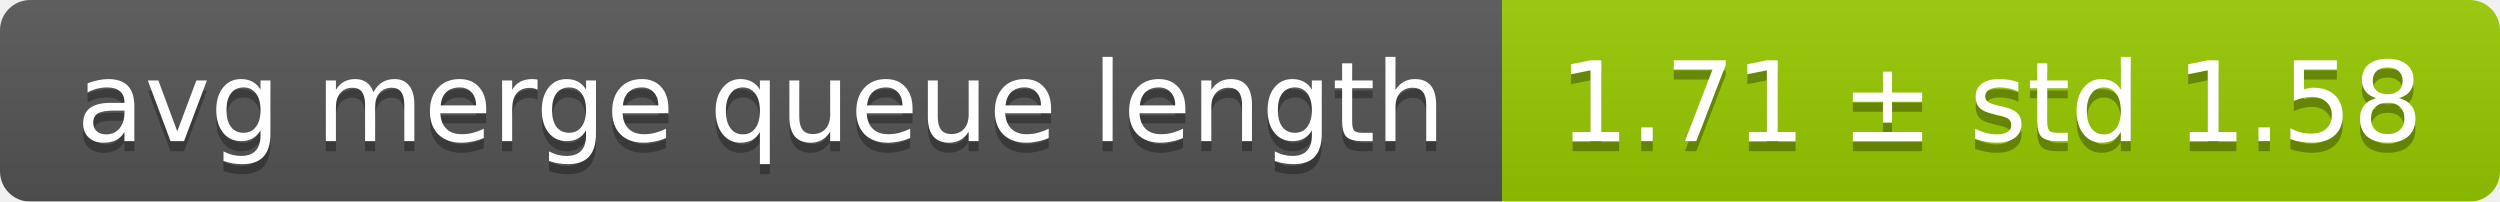
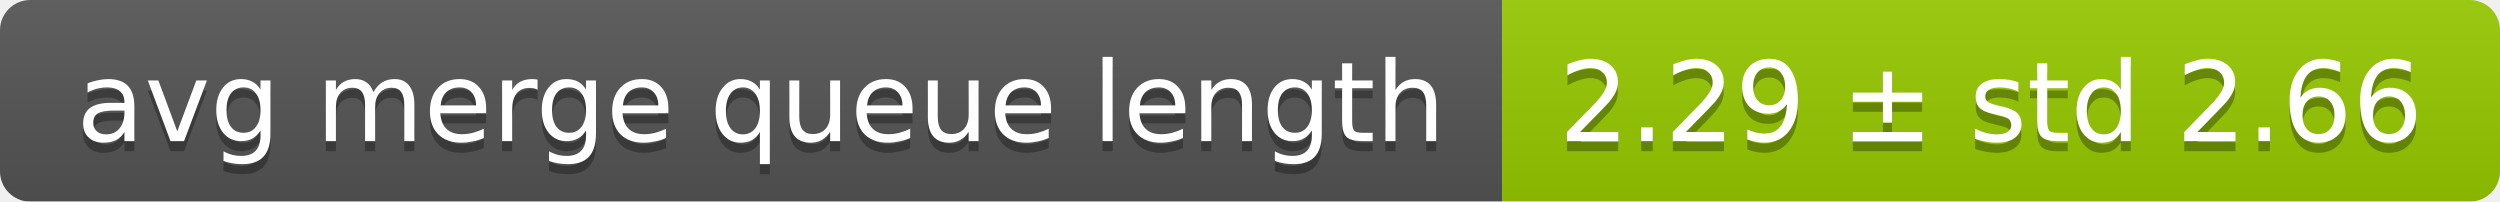
<svg xmlns="http://www.w3.org/2000/svg" width="248" height="20">
  <linearGradient id="smooth" x2="0" y2="100%">
    <stop offset="0" stop-color="#bbb" stop-opacity=".1" />
    <stop offset="1" stop-opacity=".1" />
  </linearGradient>
  <mask id="round">
    <rect width="248" height="20" rx="3" fill="#fff" />
  </mask>
  <g mask="url(#round)">
    <rect width="149" height="20" fill="#555" />
    <rect x="149" width="99" height="20" fill="#97ca00" />
    <rect width="248" height="20" fill="url(#smooth)" />
  </g>
  <g fill="#fff" text-anchor="middle" font-family="DejaVu Sans,Verdana,Geneva,sans-serif" font-size="11">
    <text x="75.5" y="15" fill="#010101" fill-opacity=".3">avg merge queue length</text>
    <text x="75.5" y="14">avg merge queue length</text>
-     <text x="197.5" y="15" fill="#010101" fill-opacity=".3">1.71 ± std 1.58</text>
-     <text x="197.5" y="14">1.71 ± std 1.58</text>
+     <text x="197.5" y="15" fill="#010101" fill-opacity=".3">2.29 ± std 2.66</text>
+     <text x="197.5" y="14">2.29 ± std 2.66</text>
  </g>
</svg>
